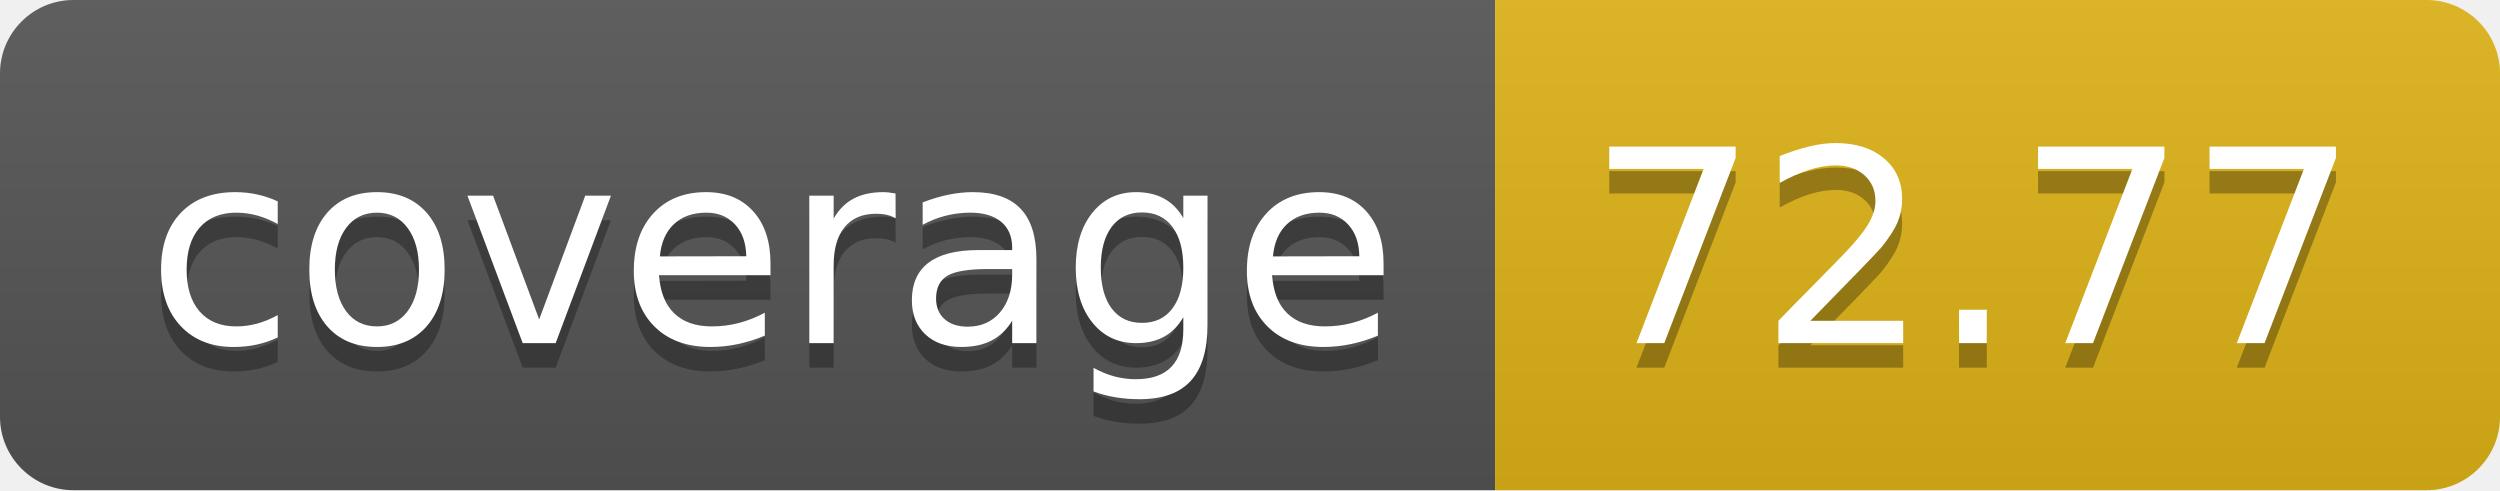
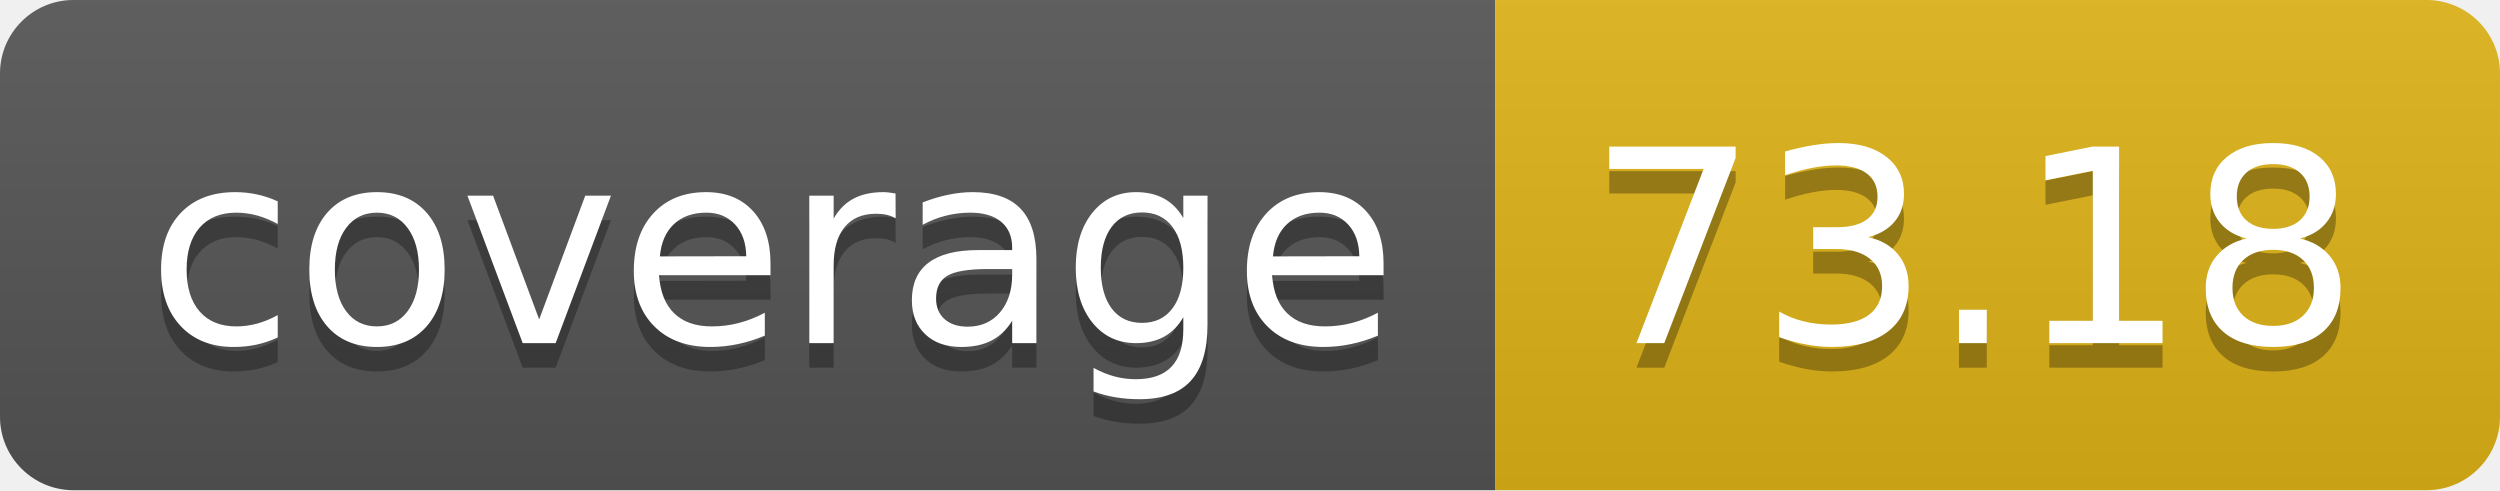
- <svg xmlns="http://www.w3.org/2000/svg" width="102" height="20" role="img" aria-label="coverage: 72.77">
+ <svg xmlns="http://www.w3.org/2000/svg" width="102" height="20" role="img" aria-label="coverage: 73.18">
  <linearGradient id="s" x2="0" y2="100%">
    <stop offset="0" stop-color="#bbb" stop-opacity=".1" />
    <stop offset="1" stop-opacity=".1" />
  </linearGradient>
  <clipPath id="r">
    <rect width="102" height="20" rx="3" fill="#fff" />
  </clipPath>
  <g clip-path="url(#r)">
    <rect width="61" height="20" fill="#555" />
    <rect x="61" width="41" height="20" fill="#dfb317" />
    <rect width="102" height="20" fill="url(#s)" />
  </g>
  <g fill="#fff" text-anchor="middle" font-family="Verdana,Geneva,DejaVu Sans,sans-serif" text-rendering="geometricPrecision" font-size="110">
    <text aria-hidden="true" x="315" y="150" fill="#010101" fill-opacity=".3" transform="scale(.1)" textLength="510">coverage</text>
    <text x="315" y="140" transform="scale(.1)" fill="#fff" textLength="510">coverage</text>
-     <text aria-hidden="true" x="805" y="150" fill="#010101" fill-opacity=".3" transform="scale(.1)" textLength="310">72.77</text>
-     <text x="805" y="140" transform="scale(.1)" fill="#fff" textLength="310">72.77</text>
+     <text aria-hidden="true" x="805" y="150" fill="#010101" fill-opacity=".3" transform="scale(.1)" textLength="310">73.18</text>
+     <text x="805" y="140" transform="scale(.1)" fill="#fff" textLength="310">73.18</text>
  </g>
</svg>
